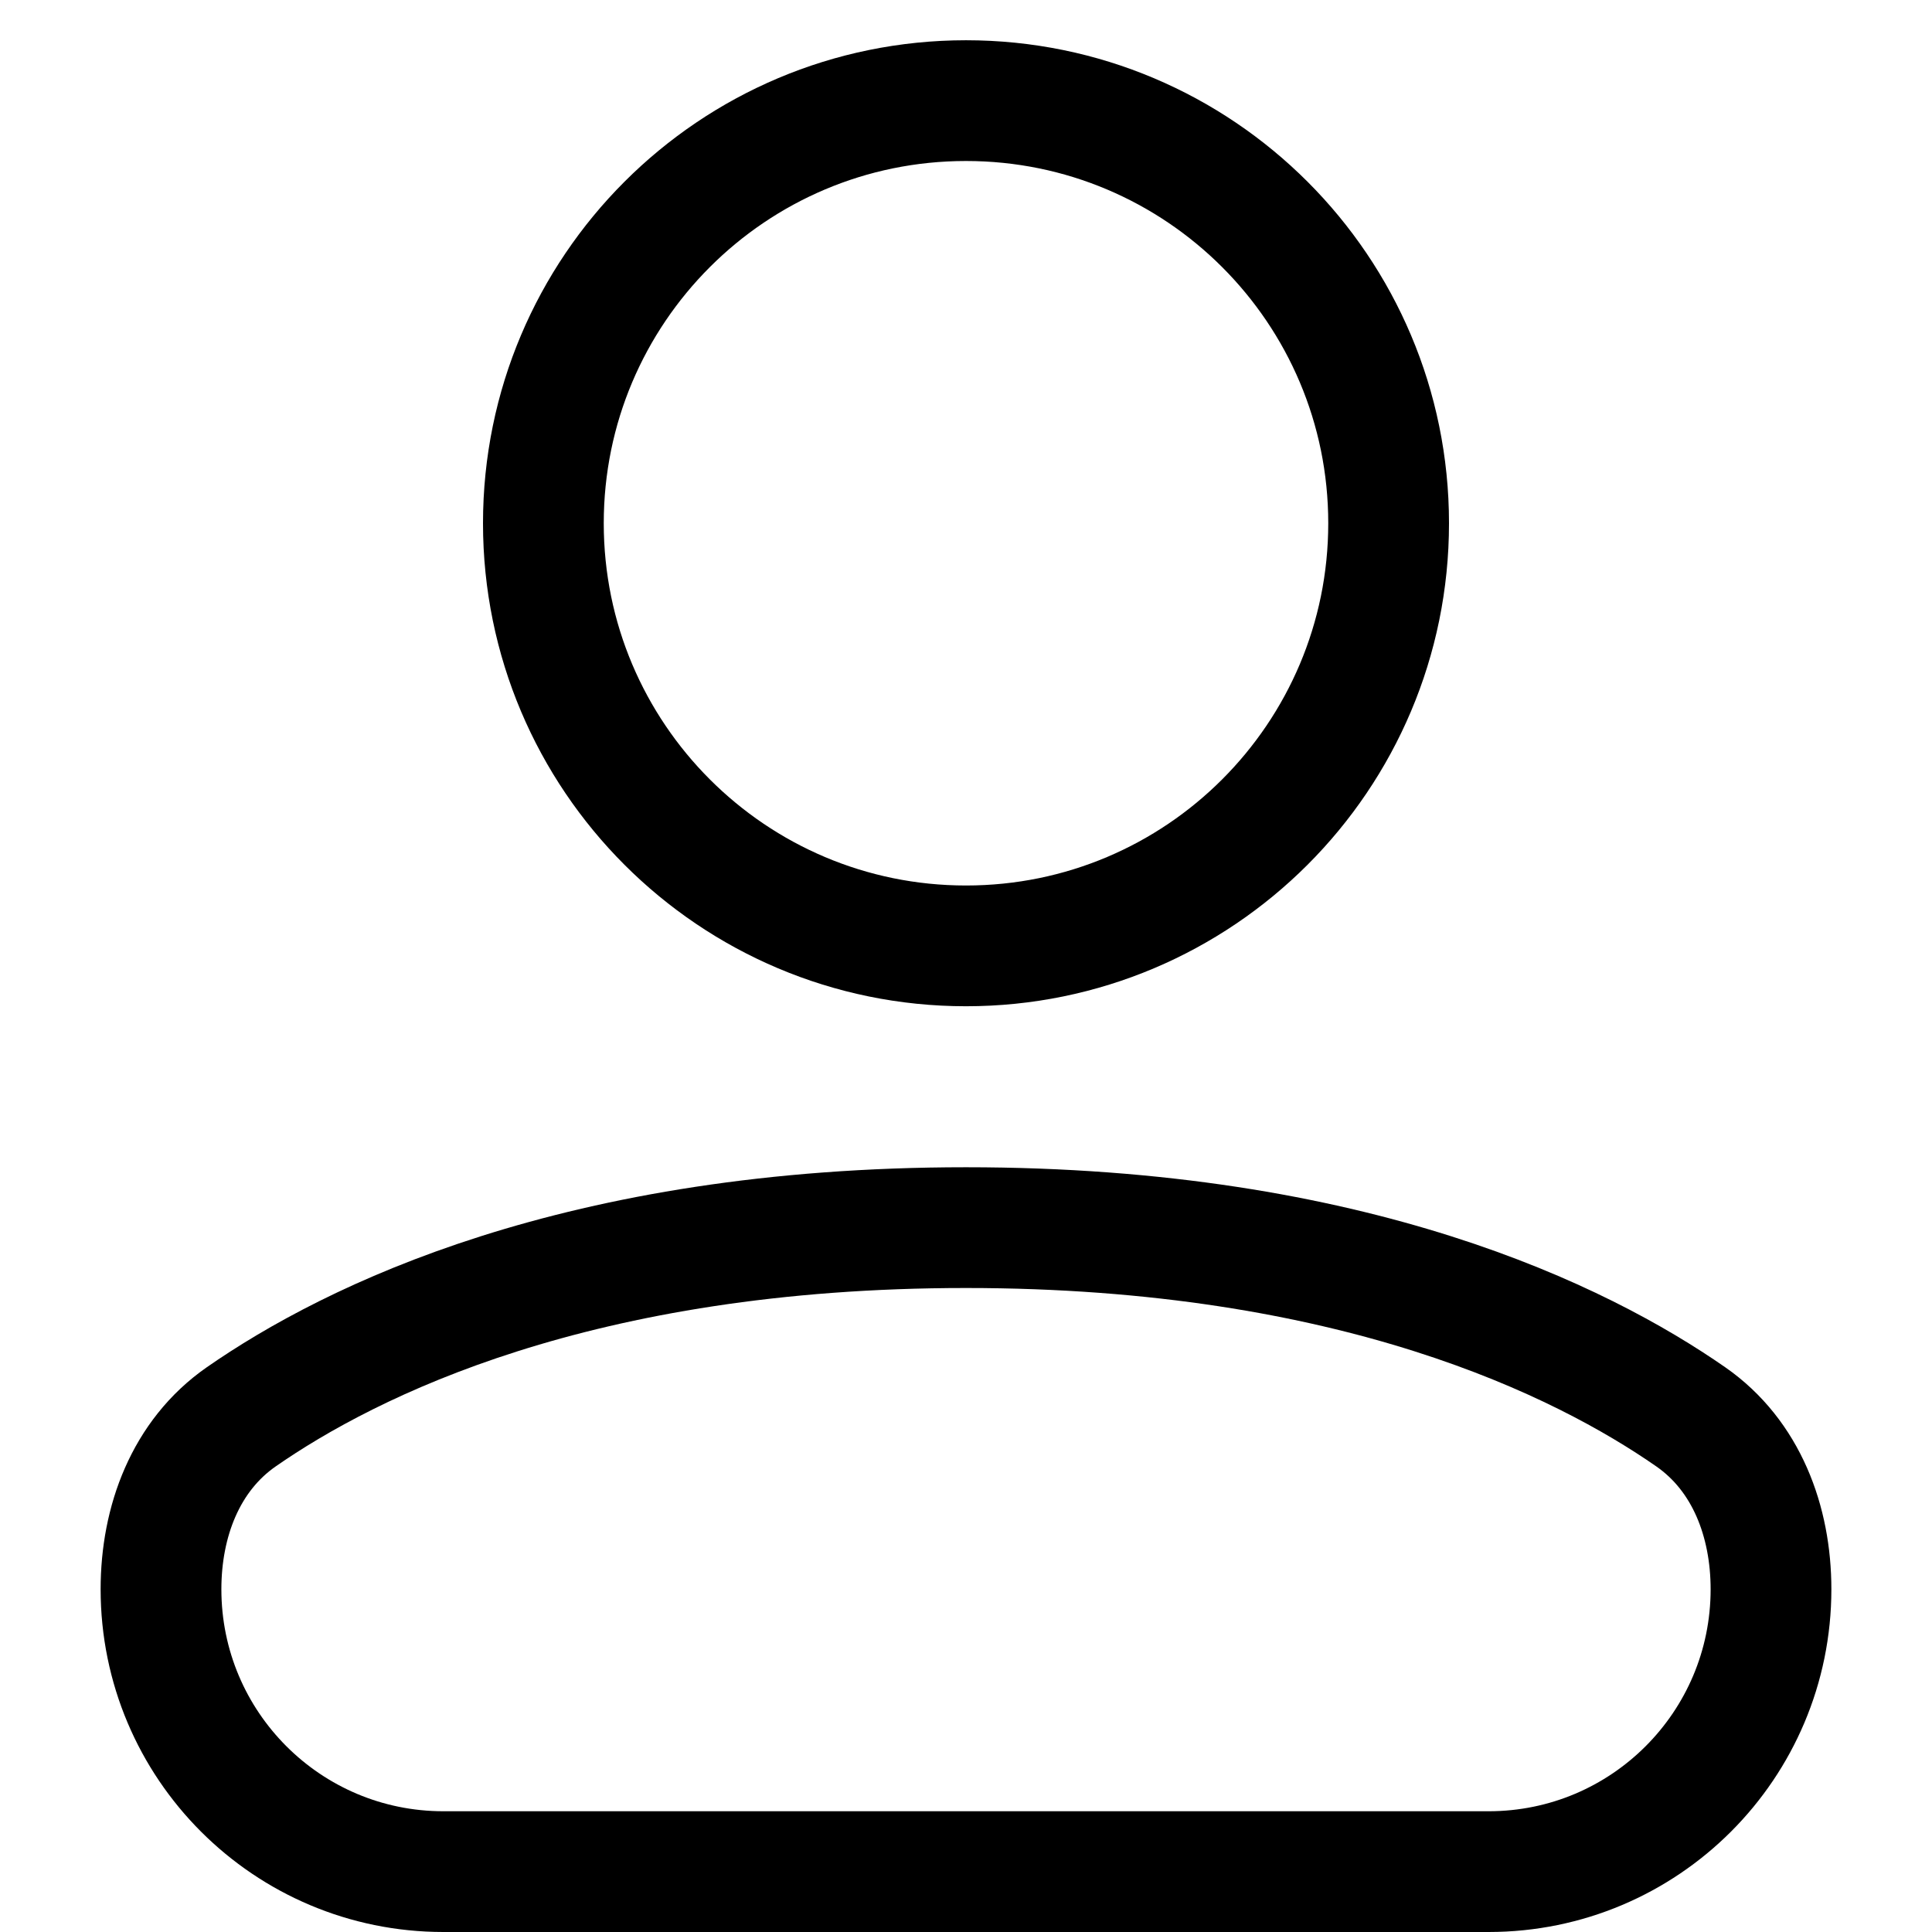
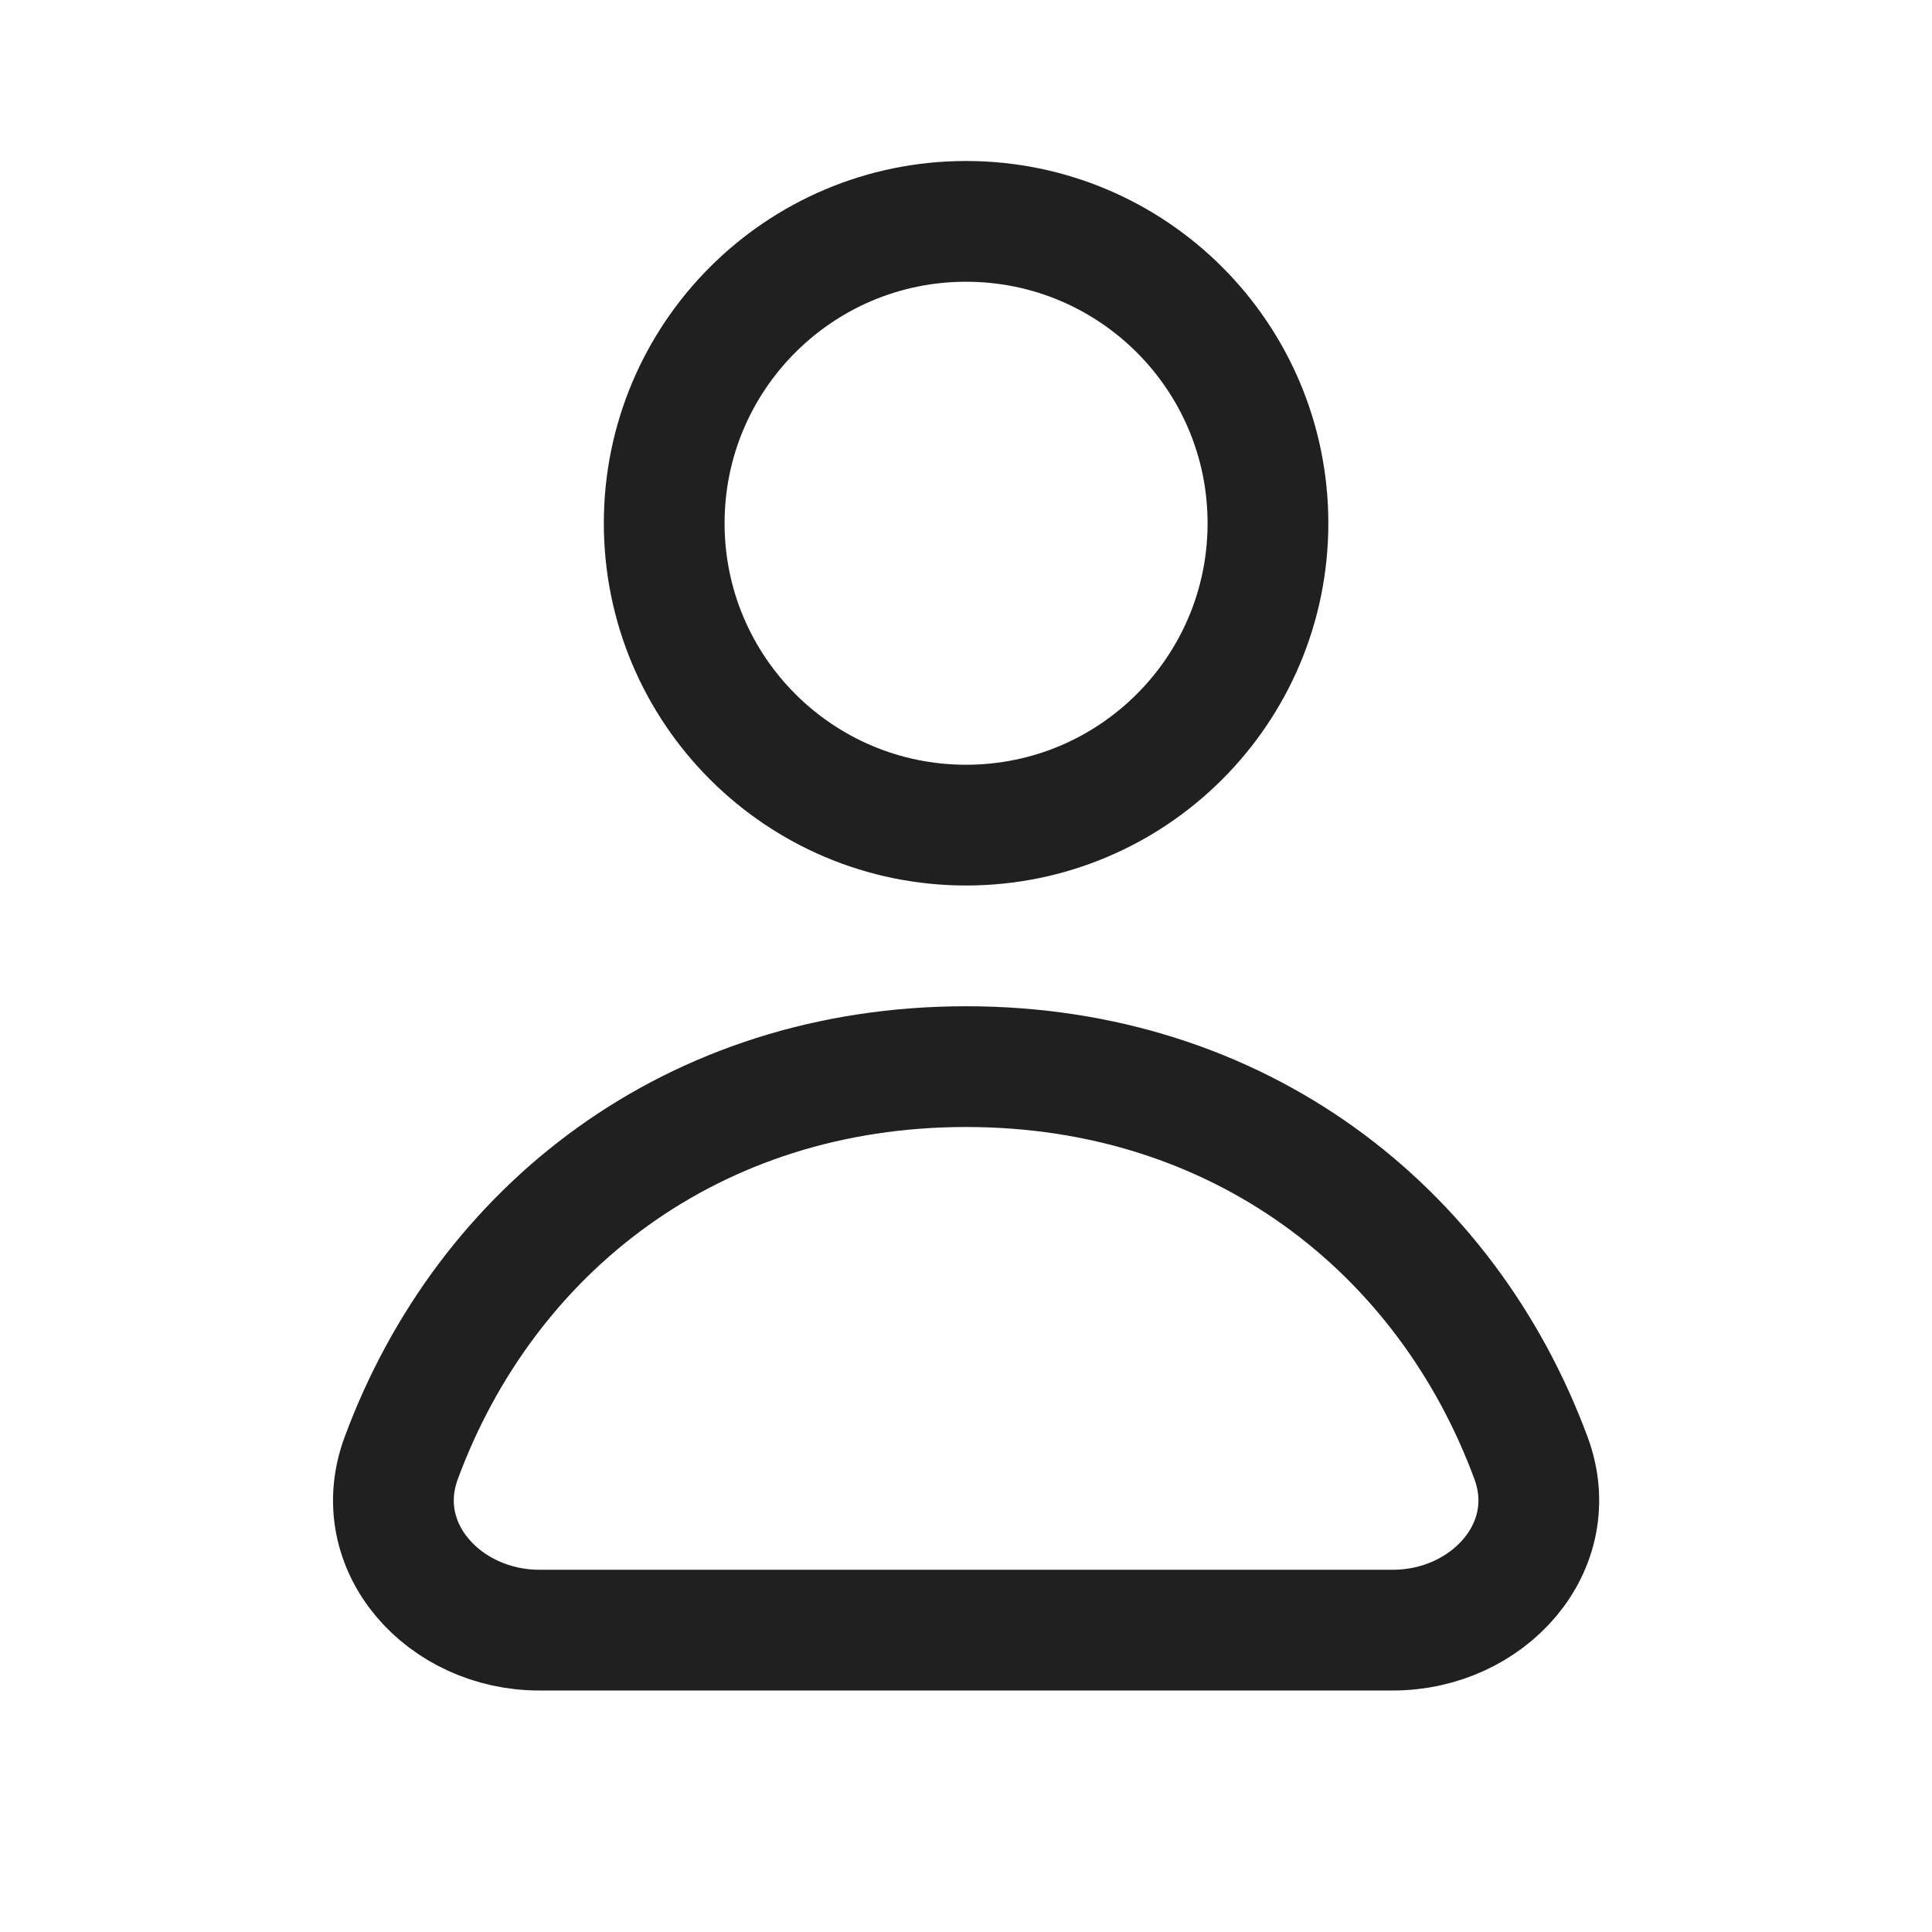
<svg xmlns="http://www.w3.org/2000/svg" width="24" height="24" viewBox="0 0 24 24" fill="none" data-fui-icon="true">
-   <path d="M2 19.742C2 18.901 2.305 18.082 2.996 17.601C4.354 16.657 7.185 15.25 12 15.25C16.815 15.25 19.646 16.657 21.004 17.601C21.695 18.082 22 18.901 22 19.742V19.742C22 21.68 20.43 23.25 18.492 23.25H5.508C3.57 23.25 2 21.68 2 19.742V19.742Z" stroke="currentColor" stroke-width="1.5" stroke-linecap="round" stroke-linejoin="round" />
-   <circle cx="12" cy="6.5" r="5.25" stroke="currentColor" stroke-width="1.5" stroke-linecap="round" stroke-linejoin="round" />
+   <path d="M15.751 6.5C15.751 8.571 14.072 10.25 12.001 10.25 9.93 10.25 8.251 8.571 8.251 6.5 8.251 4.429 9.93 2.75 12.001 2.75 14.072 2.75 15.751 4.429 15.751 6.5zM12.001 13.25C8.61 13.25 6.037 15.264 4.984 18.113 4.575 19.218 5.519 20.25 6.698 20.25H17.304C18.483 20.25 19.427 19.218 19.019 18.113 17.965 15.264 15.392 13.25 12.001 13.25z" stroke="currentColor" stroke-opacity=".875" stroke-width="1.5" stroke-linejoin="round" />
</svg>
